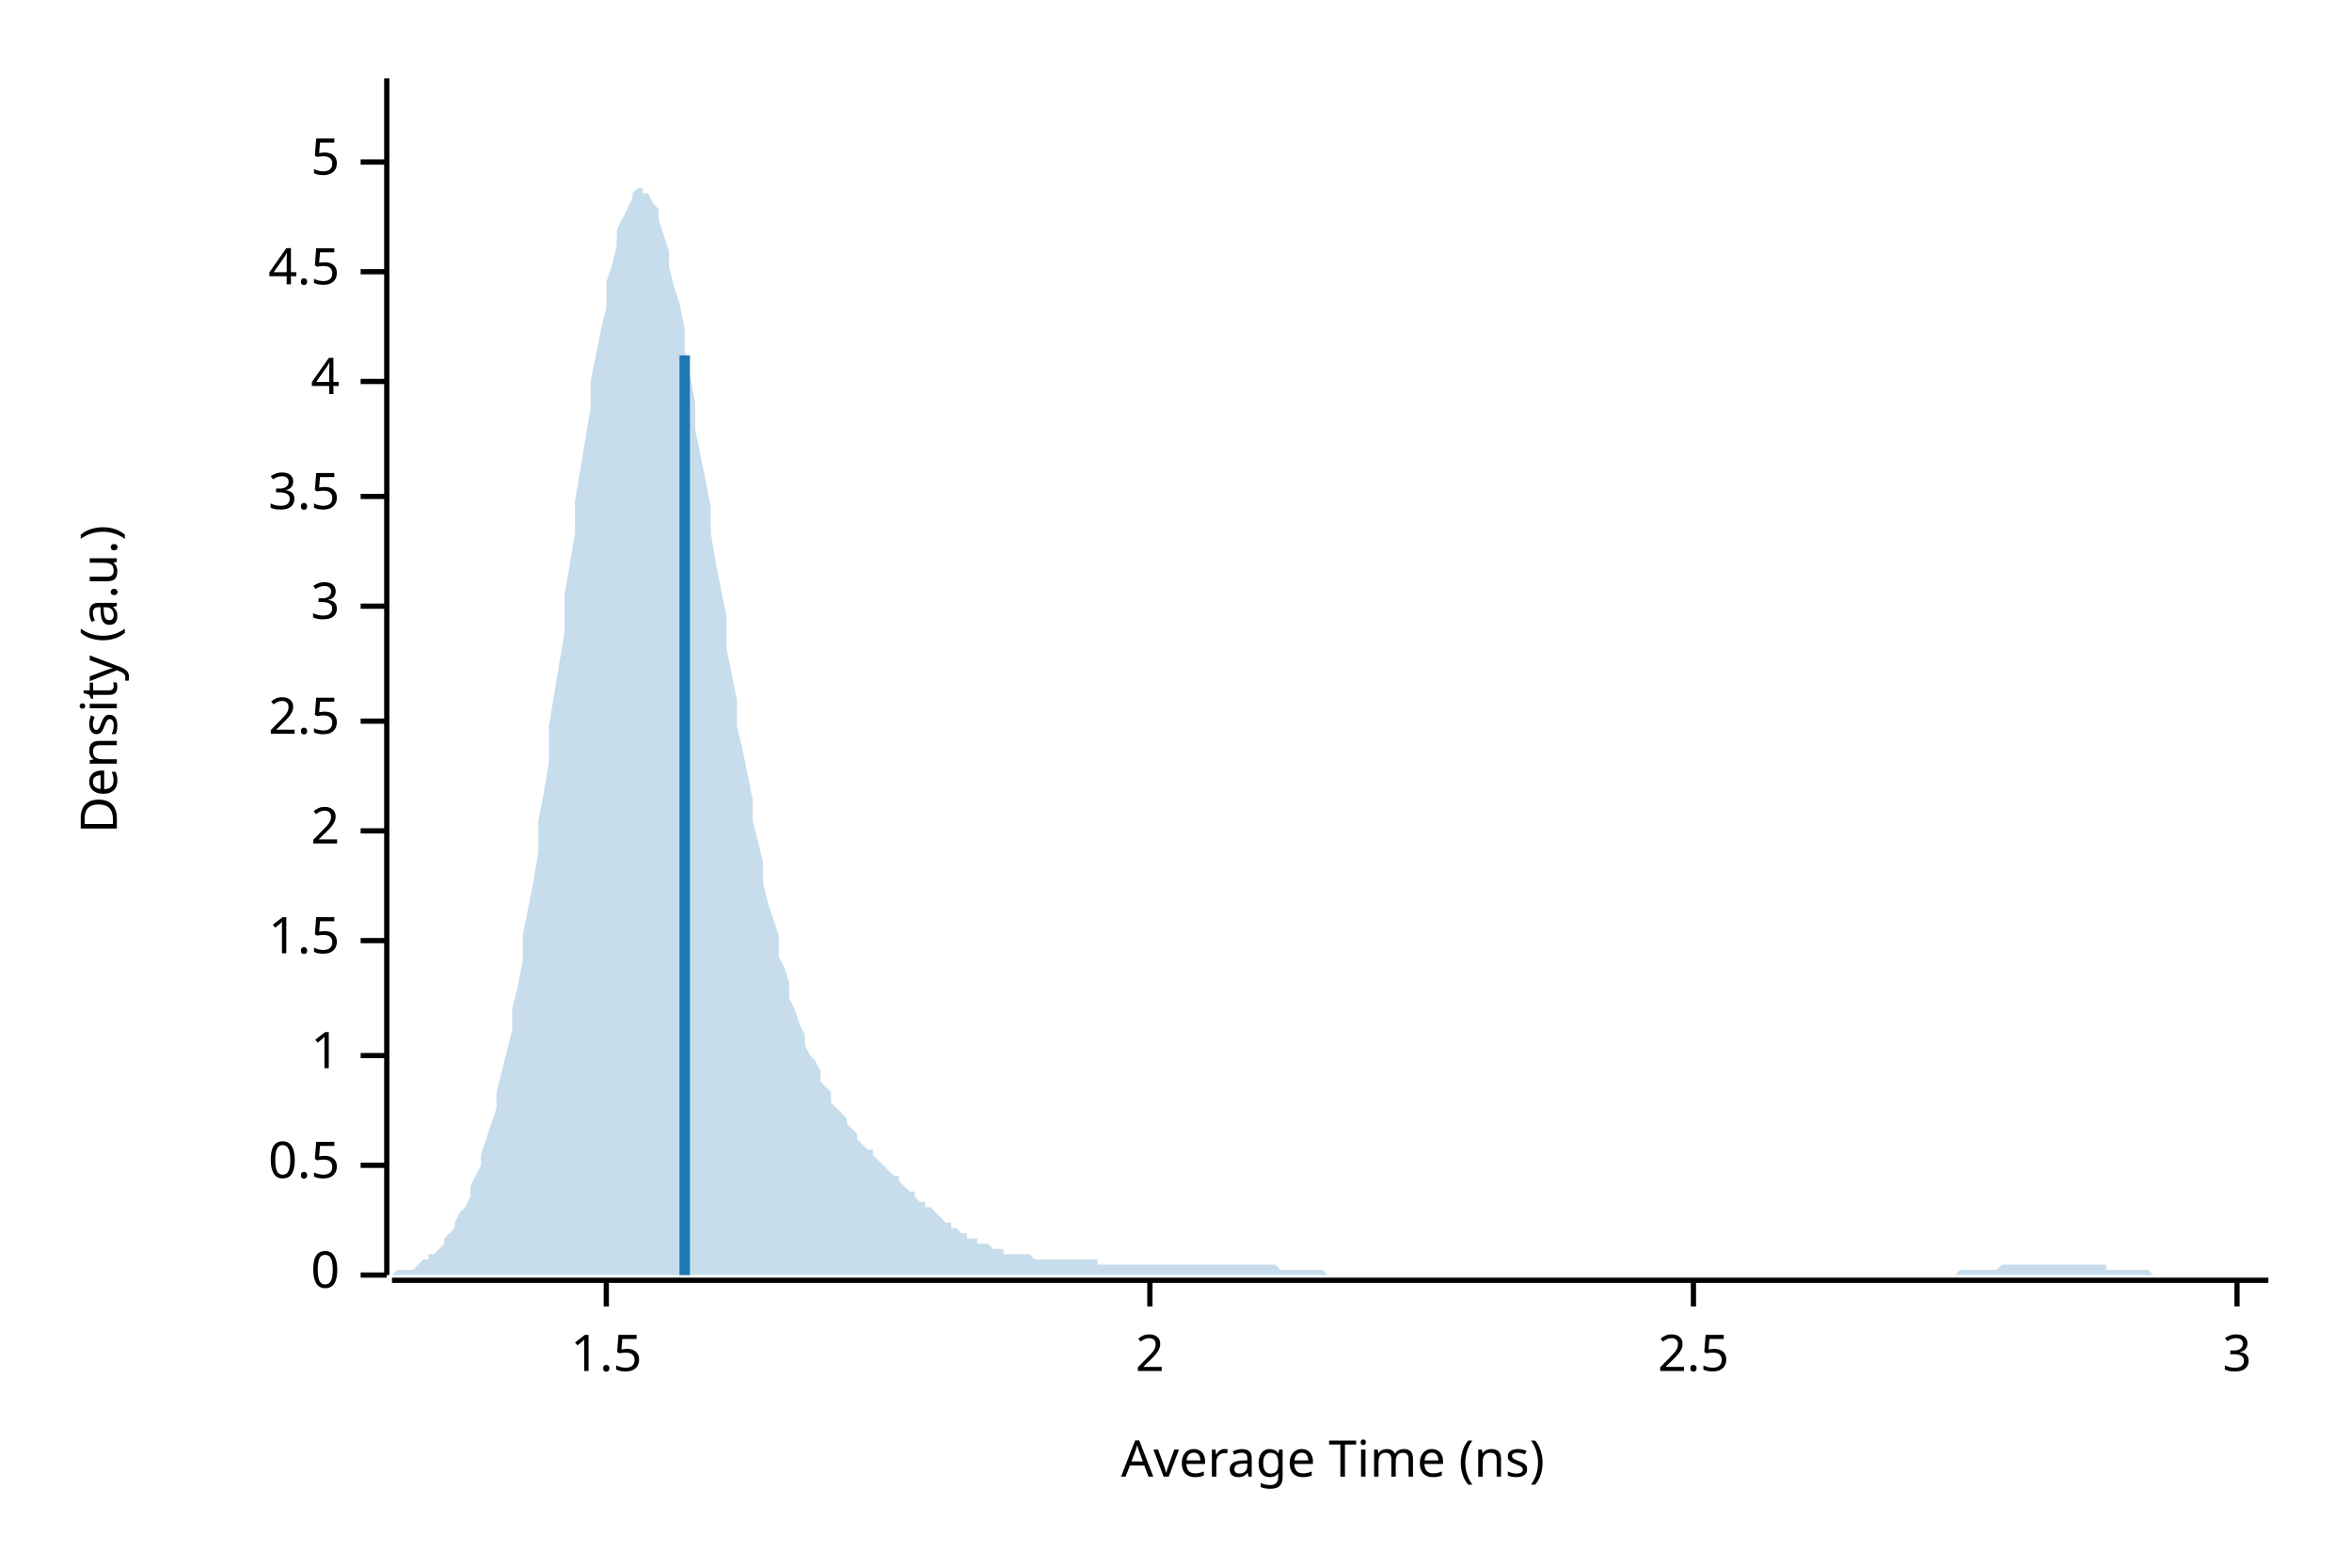
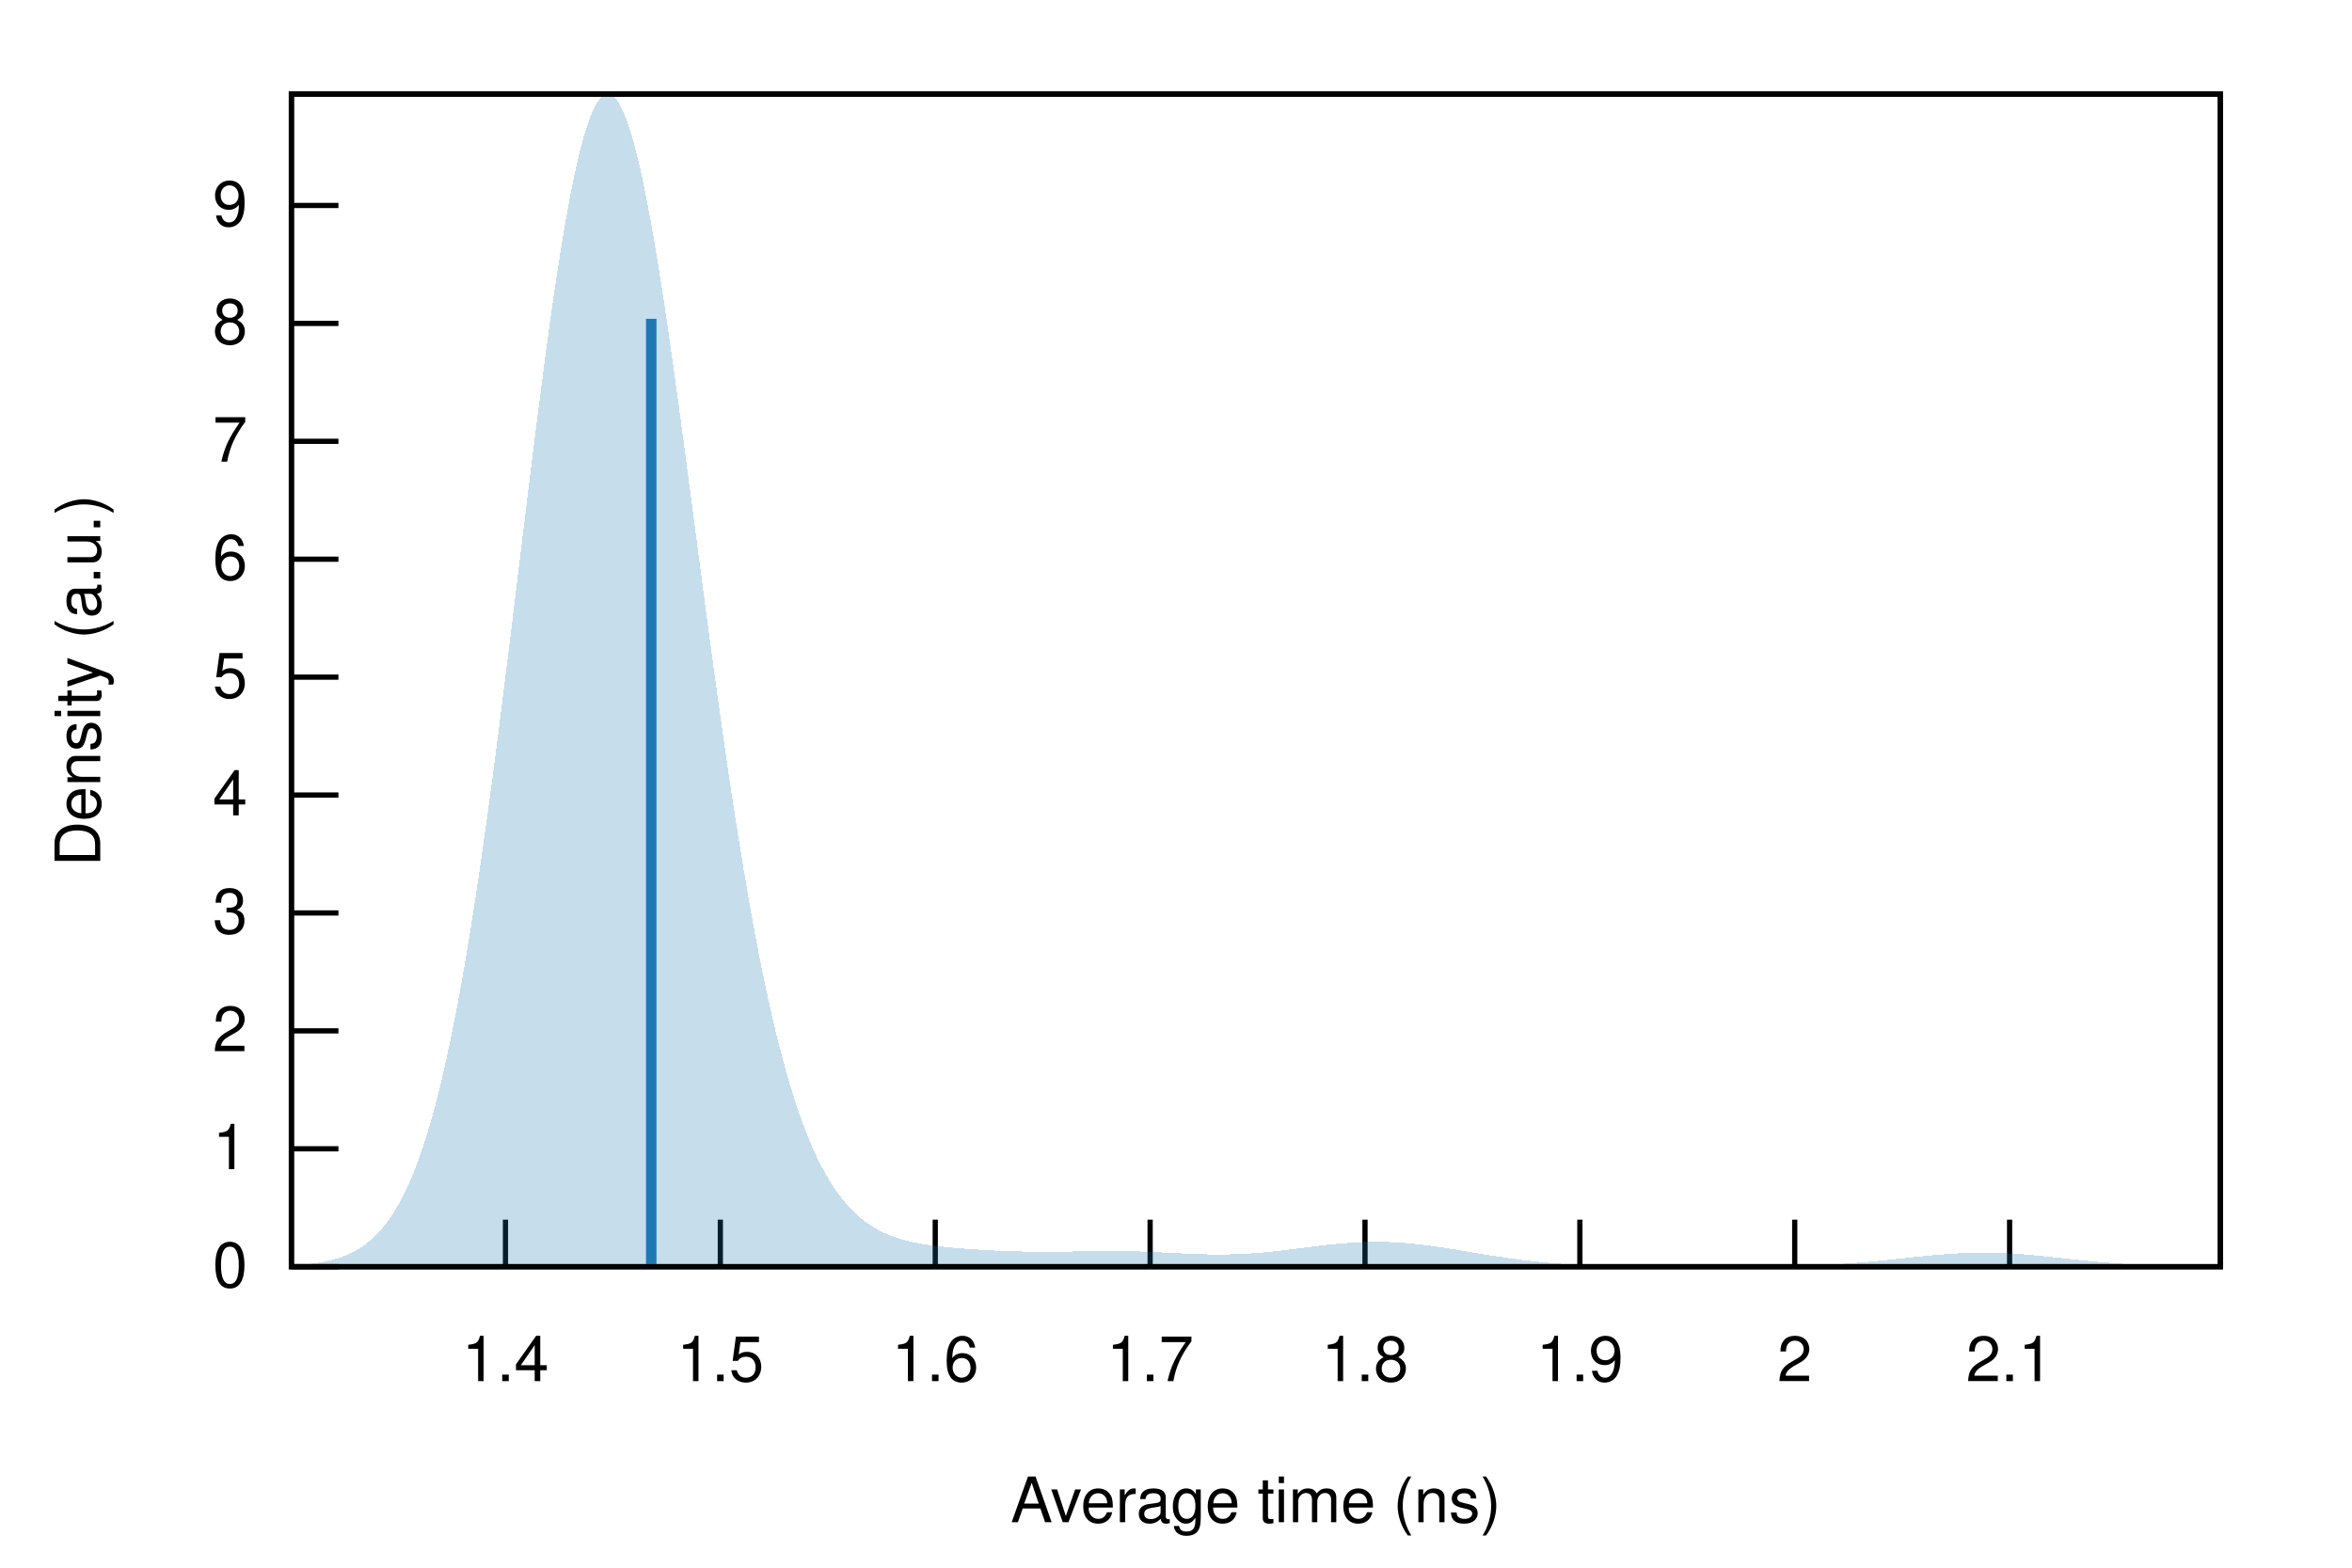
- <svg xmlns="http://www.w3.org/2000/svg" width="450" height="300" viewBox="0 0 450 300">
-   <text x="15" y="130" dy="0.76em" text-anchor="middle" font-family="sans-serif" font-size="9.677" opacity="1" fill="#000000" transform="rotate(270, 15, 130)">
- Density (a.u.)
- </text>
-   <text x="255" y="285" dy="-0.5ex" text-anchor="middle" font-family="sans-serif" font-size="9.677" opacity="1" fill="#000000">
- Average Time (ns)
- </text>
-   <polyline fill="none" opacity="1" stroke="#000000" stroke-width="1" points="74,15 74,244 " />
-   <text x="65" y="244" dy="0.5ex" text-anchor="end" font-family="sans-serif" font-size="9.677" opacity="1" fill="#000000">
- 0
- </text>
-   <polyline fill="none" opacity="1" stroke="#000000" stroke-width="1" points="69,244 74,244 " />
-   <text x="65" y="223" dy="0.5ex" text-anchor="end" font-family="sans-serif" font-size="9.677" opacity="1" fill="#000000">
- 0.5
- </text>
-   <polyline fill="none" opacity="1" stroke="#000000" stroke-width="1" points="69,223 74,223 " />
-   <text x="65" y="202" dy="0.5ex" text-anchor="end" font-family="sans-serif" font-size="9.677" opacity="1" fill="#000000">
- 1
- </text>
-   <polyline fill="none" opacity="1" stroke="#000000" stroke-width="1" points="69,202 74,202 " />
-   <text x="65" y="180" dy="0.5ex" text-anchor="end" font-family="sans-serif" font-size="9.677" opacity="1" fill="#000000">
- 1.5
- </text>
-   <polyline fill="none" opacity="1" stroke="#000000" stroke-width="1" points="69,180 74,180 " />
-   <text x="65" y="159" dy="0.5ex" text-anchor="end" font-family="sans-serif" font-size="9.677" opacity="1" fill="#000000">
- 2
- </text>
-   <polyline fill="none" opacity="1" stroke="#000000" stroke-width="1" points="69,159 74,159 " />
-   <text x="65" y="138" dy="0.5ex" text-anchor="end" font-family="sans-serif" font-size="9.677" opacity="1" fill="#000000">
- 2.5
- </text>
-   <polyline fill="none" opacity="1" stroke="#000000" stroke-width="1" points="69,138 74,138 " />
-   <text x="65" y="116" dy="0.5ex" text-anchor="end" font-family="sans-serif" font-size="9.677" opacity="1" fill="#000000">
- 3
- </text>
-   <polyline fill="none" opacity="1" stroke="#000000" stroke-width="1" points="69,116 74,116 " />
-   <text x="65" y="95" dy="0.5ex" text-anchor="end" font-family="sans-serif" font-size="9.677" opacity="1" fill="#000000">
- 3.5
- </text>
-   <polyline fill="none" opacity="1" stroke="#000000" stroke-width="1" points="69,95 74,95 " />
-   <text x="65" y="73" dy="0.5ex" text-anchor="end" font-family="sans-serif" font-size="9.677" opacity="1" fill="#000000">
- 4
- </text>
-   <polyline fill="none" opacity="1" stroke="#000000" stroke-width="1" points="69,73 74,73 " />
-   <text x="65" y="52" dy="0.5ex" text-anchor="end" font-family="sans-serif" font-size="9.677" opacity="1" fill="#000000">
- 4.5
- </text>
-   <polyline fill="none" opacity="1" stroke="#000000" stroke-width="1" points="69,52 74,52 " />
-   <text x="65" y="31" dy="0.5ex" text-anchor="end" font-family="sans-serif" font-size="9.677" opacity="1" fill="#000000">
- 5
- </text>
-   <polyline fill="none" opacity="1" stroke="#000000" stroke-width="1" points="69,31 74,31 " />
-   <polyline fill="none" opacity="1" stroke="#000000" stroke-width="1" points="75,245 434,245 " />
-   <text x="116" y="255" dy="0.76em" text-anchor="middle" font-family="sans-serif" font-size="9.677" opacity="1" fill="#000000">
- 1.5
- </text>
-   <polyline fill="none" opacity="1" stroke="#000000" stroke-width="1" points="116,245 116,250 " />
-   <text x="220" y="255" dy="0.76em" text-anchor="middle" font-family="sans-serif" font-size="9.677" opacity="1" fill="#000000">
- 2
- </text>
-   <polyline fill="none" opacity="1" stroke="#000000" stroke-width="1" points="220,245 220,250 " />
-   <text x="324" y="255" dy="0.76em" text-anchor="middle" font-family="sans-serif" font-size="9.677" opacity="1" fill="#000000">
- 2.5
- </text>
-   <polyline fill="none" opacity="1" stroke="#000000" stroke-width="1" points="324,245 324,250 " />
-   <text x="428" y="255" dy="0.76em" text-anchor="middle" font-family="sans-serif" font-size="9.677" opacity="1" fill="#000000">
- 3
- </text>
-   <polyline fill="none" opacity="1" stroke="#000000" stroke-width="1" points="428,245 428,250 " />
-   <polygon opacity="0.25" fill="#1F78B4" points="75,244 75,244 76,243 77,243 77,243 78,243 79,243 80,242 80,242 81,241 82,241 82,240 83,240 84,239 85,238 85,237 86,236 87,235 87,234 88,232 89,231 90,229 90,227 91,225 92,223 92,221 93,218 94,215 95,212 95,209 96,205 97,201 98,197 98,193 99,189 100,184 100,179 101,174 102,169 103,163 103,157 104,152 105,146 105,139 106,133 107,127 108,121 108,114 109,108 110,102 110,96 111,90 112,84 113,78 113,73 114,68 115,63 116,59 116,54 117,51 118,47 118,44 119,42 120,40 121,38 121,37 122,36 123,36 123,37 124,37 125,39 126,40 126,42 127,45 128,48 128,51 129,55 130,58 131,63 131,67 132,72 133,77 133,82 134,87 135,92 136,97 136,102 137,108 138,113 139,118 139,124 140,129 141,134 141,139 142,143 143,148 144,153 144,157 145,161 146,165 146,169 147,173 148,176 149,179 149,183 150,185 151,188 151,191 152,193 153,196 154,198 154,200 155,202 156,203 157,205 157,207 158,208 159,209 159,211 160,212 161,213 162,214 162,215 163,216 164,217 164,218 165,219 166,220 167,220 167,221 168,222 169,223 169,223 170,224 171,225 172,225 172,226 173,227 174,228 175,228 175,229 176,230 177,230 177,231 178,231 179,232 180,233 180,233 181,234 182,234 182,235 183,235 184,236 185,236 185,237 186,237 187,237 187,238 188,238 189,238 190,239 190,239 191,239 192,239 192,240 193,240 194,240 195,240 195,240 196,240 197,240 198,241 198,241 199,241 200,241 200,241 201,241 202,241 203,241 203,241 204,241 205,241 205,241 206,241 207,241 208,241 208,241 209,241 210,241 210,242 211,242 212,242 213,242 213,242 214,242 215,242 216,242 216,242 217,242 218,242 218,242 219,242 220,242 221,242 221,242 222,242 223,242 223,242 224,242 225,242 226,242 226,242 227,242 228,242 228,242 229,242 230,242 231,242 231,242 232,242 233,242 233,242 234,242 235,242 236,242 236,242 237,242 238,242 239,242 239,242 240,242 241,242 241,242 242,242 243,242 244,242 244,242 245,243 246,243 246,243 247,243 248,243 249,243 249,243 250,243 251,243 251,243 252,243 253,243 254,244 254,244 255,244 256,244 257,244 257,244 258,244 259,244 259,244 260,244 261,244 262,244 262,244 263,244 264,244 264,244 265,244 266,244 267,244 267,244 268,244 269,244 269,244 270,244 271,244 272,244 272,244 273,244 274,244 275,244 275,244 276,244 277,244 277,244 278,244 279,244 280,244 280,244 281,244 282,244 282,244 283,244 284,244 285,244 285,244 286,244 287,244 287,244 288,244 289,244 290,244 290,244 291,244 292,244 292,244 293,244 294,244 295,244 295,244 296,244 297,244 298,244 298,244 299,244 300,244 300,244 301,244 302,244 303,244 303,244 304,244 305,244 305,244 306,244 307,244 308,244 308,244 309,244 310,244 310,244 311,244 312,244 313,244 313,244 314,244 315,244 316,244 316,244 317,244 318,244 318,244 319,244 320,244 321,244 321,244 322,244 323,244 323,244 324,244 325,244 326,244 326,244 327,244 328,244 328,244 329,244 330,244 331,244 331,244 332,244 333,244 333,244 334,244 335,244 336,244 336,244 337,244 338,244 339,244 339,244 340,244 341,244 341,244 342,244 343,244 344,244 344,244 345,244 346,244 346,244 347,244 348,244 349,244 349,244 350,244 351,244 351,244 352,244 353,244 354,244 354,244 355,244 356,244 357,244 357,244 358,244 359,244 359,244 360,244 361,244 362,244 362,244 363,244 364,244 364,244 365,244 366,244 367,244 367,244 368,244 369,244 369,244 370,244 371,244 372,244 372,244 373,244 374,244 375,243 375,243 376,243 377,243 377,243 378,243 379,243 380,243 380,243 381,243 382,243 382,243 383,242 384,242 385,242 385,242 386,242 387,242 387,242 388,242 389,242 390,242 390,242 391,242 392,242 392,242 393,242 394,242 395,242 395,242 396,242 397,242 398,242 398,242 399,242 400,242 400,242 401,242 402,242 403,242 403,243 404,243 405,243 405,243 406,243 407,243 408,243 408,243 409,243 410,243 410,243 411,243 412,244 413,244 413,244 414,244 415,244 416,244 416,244 417,244 418,244 418,244 419,244 420,244 421,244 421,244 422,244 423,244 423,244 424,244 425,244 426,244 426,244 427,244 428,244 428,244 429,244 430,244 431,244 431,244 432,244 433,244 434,244 434,244 75,244 " />
-   <polyline fill="none" opacity="1" stroke="#1F78B4" stroke-width="2" points="131,244 131,68 " />
+ <svg xmlns="http://www.w3.org/2000/svg" xmlns:xlink="http://www.w3.org/1999/xlink" viewBox="0 0 450 300">
+   <g id="gnuplot_canvas">
+     <rect x="0" y="0" width="450" height="300" fill="none" />
+     <defs>
+       <circle id="gpDot" r="0.5" stroke-width="0.5" stroke="currentColor" />
+       <path id="gpPt0" stroke-width="0.222" stroke="currentColor" d="M-1,0 h2 M0,-1 v2" />
+       <path id="gpPt1" stroke-width="0.222" stroke="currentColor" d="M-1,-1 L1,1 M1,-1 L-1,1" />
+       <path id="gpPt2" stroke-width="0.222" stroke="currentColor" d="M-1,0 L1,0 M0,-1 L0,1 M-1,-1 L1,1 M-1,1 L1,-1" />
+       <rect id="gpPt3" stroke-width="0.222" stroke="currentColor" x="-1" y="-1" width="2" height="2" />
+       <rect id="gpPt4" stroke-width="0.222" stroke="currentColor" fill="currentColor" x="-1" y="-1" width="2" height="2" />
+       <circle id="gpPt5" stroke-width="0.222" stroke="currentColor" cx="0" cy="0" r="1" />
+       <use xlink:href="#gpPt5" id="gpPt6" fill="currentColor" stroke="none" />
+       <path id="gpPt7" stroke-width="0.222" stroke="currentColor" d="M0,-1.33 L-1.33,0.67 L1.33,0.67 z" />
+       <use xlink:href="#gpPt7" id="gpPt8" fill="currentColor" stroke="none" />
+       <use xlink:href="#gpPt7" id="gpPt9" stroke="currentColor" transform="rotate(180)" />
+       <use xlink:href="#gpPt9" id="gpPt10" fill="currentColor" stroke="none" />
+       <use xlink:href="#gpPt3" id="gpPt11" stroke="currentColor" transform="rotate(45)" />
+       <use xlink:href="#gpPt11" id="gpPt12" fill="currentColor" stroke="none" />
+       <path id="gpPt13" stroke-width="0.222" stroke="currentColor" d="M0,1.330 L1.265,0.411 L0.782,-1.067 L-0.782,-1.076 L-1.265,0.411 z" />
+       <use xlink:href="#gpPt13" id="gpPt14" fill="currentColor" stroke="none" />
+       <filter id="textbox" filterUnits="objectBoundingBox" x="0" y="0" height="1" width="1">
+         <feFlood flood-color="white" flood-opacity="1" result="bgnd" />
+         <feComposite in="SourceGraphic" in2="bgnd" operator="atop" />
+       </filter>
+       <filter id="greybox" filterUnits="objectBoundingBox" x="0" y="0" height="1" width="1">
+         <feFlood flood-color="lightgrey" flood-opacity="1" result="grey" />
+         <feComposite in="SourceGraphic" in2="grey" operator="atop" />
+       </filter>
+     </defs>
+     <g fill="none" color="white" stroke="currentColor" stroke-width="1.00" stroke-linecap="butt" stroke-linejoin="miter">
+ </g>
+     <g fill="none" color="black" stroke="currentColor" stroke-width="1.00" stroke-linecap="butt" stroke-linejoin="miter">
+       <path stroke="black" d="M55.75,242.40 L64.75,242.40  " />
+       <g transform="translate(47.36,246.30)" stroke="none" fill="black" font-family="Helvetica" font-size="12.00" text-anchor="end">
+         <text>
+           <tspan font-family="Helvetica"> 0</tspan>
+         </text>
+       </g>
+     </g>
+     <g fill="none" color="black" stroke="currentColor" stroke-width="1.00" stroke-linecap="butt" stroke-linejoin="miter">
+       <path stroke="black" d="M55.75,219.84 L64.75,219.84  " />
+       <g transform="translate(47.36,223.74)" stroke="none" fill="black" font-family="Helvetica" font-size="12.00" text-anchor="end">
+         <text>
+           <tspan font-family="Helvetica"> 1</tspan>
+         </text>
+       </g>
+     </g>
+     <g fill="none" color="black" stroke="currentColor" stroke-width="1.00" stroke-linecap="butt" stroke-linejoin="miter">
+       <path stroke="black" d="M55.75,197.27 L64.75,197.27  " />
+       <g transform="translate(47.36,201.17)" stroke="none" fill="black" font-family="Helvetica" font-size="12.00" text-anchor="end">
+         <text>
+           <tspan font-family="Helvetica"> 2</tspan>
+         </text>
+       </g>
+     </g>
+     <g fill="none" color="black" stroke="currentColor" stroke-width="1.00" stroke-linecap="butt" stroke-linejoin="miter">
+       <path stroke="black" d="M55.75,174.71 L64.75,174.71  " />
+       <g transform="translate(47.36,178.61)" stroke="none" fill="black" font-family="Helvetica" font-size="12.00" text-anchor="end">
+         <text>
+           <tspan font-family="Helvetica"> 3</tspan>
+         </text>
+       </g>
+     </g>
+     <g fill="none" color="black" stroke="currentColor" stroke-width="1.00" stroke-linecap="butt" stroke-linejoin="miter">
+       <path stroke="black" d="M55.75,152.14 L64.75,152.14  " />
+       <g transform="translate(47.36,156.04)" stroke="none" fill="black" font-family="Helvetica" font-size="12.00" text-anchor="end">
+         <text>
+           <tspan font-family="Helvetica"> 4</tspan>
+         </text>
+       </g>
+     </g>
+     <g fill="none" color="black" stroke="currentColor" stroke-width="1.00" stroke-linecap="butt" stroke-linejoin="miter">
+       <path stroke="black" d="M55.75,129.58 L64.75,129.58  " />
+       <g transform="translate(47.36,133.48)" stroke="none" fill="black" font-family="Helvetica" font-size="12.00" text-anchor="end">
+         <text>
+           <tspan font-family="Helvetica"> 5</tspan>
+         </text>
+       </g>
+     </g>
+     <g fill="none" color="black" stroke="currentColor" stroke-width="1.00" stroke-linecap="butt" stroke-linejoin="miter">
+       <path stroke="black" d="M55.75,107.01 L64.75,107.01  " />
+       <g transform="translate(47.36,110.91)" stroke="none" fill="black" font-family="Helvetica" font-size="12.00" text-anchor="end">
+         <text>
+           <tspan font-family="Helvetica"> 6</tspan>
+         </text>
+       </g>
+     </g>
+     <g fill="none" color="black" stroke="currentColor" stroke-width="1.00" stroke-linecap="butt" stroke-linejoin="miter">
+       <path stroke="black" d="M55.75,84.45 L64.75,84.45  " />
+       <g transform="translate(47.36,88.35)" stroke="none" fill="black" font-family="Helvetica" font-size="12.00" text-anchor="end">
+         <text>
+           <tspan font-family="Helvetica"> 7</tspan>
+         </text>
+       </g>
+     </g>
+     <g fill="none" color="black" stroke="currentColor" stroke-width="1.00" stroke-linecap="butt" stroke-linejoin="miter">
+       <path stroke="black" d="M55.75,61.89 L64.75,61.89  " />
+       <g transform="translate(47.36,65.79)" stroke="none" fill="black" font-family="Helvetica" font-size="12.00" text-anchor="end">
+         <text>
+           <tspan font-family="Helvetica"> 8</tspan>
+         </text>
+       </g>
+     </g>
+     <g fill="none" color="black" stroke="currentColor" stroke-width="1.00" stroke-linecap="butt" stroke-linejoin="miter">
+       <path stroke="black" d="M55.75,39.32 L64.75,39.32  " />
+       <g transform="translate(47.36,43.22)" stroke="none" fill="black" font-family="Helvetica" font-size="12.00" text-anchor="end">
+         <text>
+           <tspan font-family="Helvetica"> 9</tspan>
+         </text>
+       </g>
+     </g>
+     <g fill="none" color="black" stroke="currentColor" stroke-width="1.00" stroke-linecap="butt" stroke-linejoin="miter">
+       <path stroke="black" d="M96.71,242.40 L96.71,233.40  " />
+       <g transform="translate(96.71,264.30)" stroke="none" fill="black" font-family="Helvetica" font-size="12.00" text-anchor="middle">
+         <text>
+           <tspan font-family="Helvetica"> 1.4</tspan>
+         </text>
+       </g>
+     </g>
+     <g fill="none" color="black" stroke="currentColor" stroke-width="1.00" stroke-linecap="butt" stroke-linejoin="miter">
+       <path stroke="black" d="M137.82,242.40 L137.82,233.40  " />
+       <g transform="translate(137.82,264.30)" stroke="none" fill="black" font-family="Helvetica" font-size="12.00" text-anchor="middle">
+         <text>
+           <tspan font-family="Helvetica"> 1.5</tspan>
+         </text>
+       </g>
+     </g>
+     <g fill="none" color="black" stroke="currentColor" stroke-width="1.00" stroke-linecap="butt" stroke-linejoin="miter">
+       <path stroke="black" d="M178.94,242.40 L178.94,233.40  " />
+       <g transform="translate(178.94,264.30)" stroke="none" fill="black" font-family="Helvetica" font-size="12.00" text-anchor="middle">
+         <text>
+           <tspan font-family="Helvetica"> 1.6</tspan>
+         </text>
+       </g>
+     </g>
+     <g fill="none" color="black" stroke="currentColor" stroke-width="1.00" stroke-linecap="butt" stroke-linejoin="miter">
+       <path stroke="black" d="M220.05,242.40 L220.05,233.40  " />
+       <g transform="translate(220.05,264.30)" stroke="none" fill="black" font-family="Helvetica" font-size="12.00" text-anchor="middle">
+         <text>
+           <tspan font-family="Helvetica"> 1.7</tspan>
+         </text>
+       </g>
+     </g>
+     <g fill="none" color="black" stroke="currentColor" stroke-width="1.00" stroke-linecap="butt" stroke-linejoin="miter">
+       <path stroke="black" d="M261.16,242.40 L261.16,233.40  " />
+       <g transform="translate(261.16,264.30)" stroke="none" fill="black" font-family="Helvetica" font-size="12.00" text-anchor="middle">
+         <text>
+           <tspan font-family="Helvetica"> 1.8</tspan>
+         </text>
+       </g>
+     </g>
+     <g fill="none" color="black" stroke="currentColor" stroke-width="1.00" stroke-linecap="butt" stroke-linejoin="miter">
+       <path stroke="black" d="M302.27,242.40 L302.27,233.40  " />
+       <g transform="translate(302.27,264.30)" stroke="none" fill="black" font-family="Helvetica" font-size="12.00" text-anchor="middle">
+         <text>
+           <tspan font-family="Helvetica"> 1.9</tspan>
+         </text>
+       </g>
+     </g>
+     <g fill="none" color="black" stroke="currentColor" stroke-width="1.00" stroke-linecap="butt" stroke-linejoin="miter">
+       <path stroke="black" d="M343.38,242.40 L343.38,233.40  " />
+       <g transform="translate(343.38,264.30)" stroke="none" fill="black" font-family="Helvetica" font-size="12.00" text-anchor="middle">
+         <text>
+           <tspan font-family="Helvetica"> 2</tspan>
+         </text>
+       </g>
+     </g>
+     <g fill="none" color="black" stroke="currentColor" stroke-width="1.00" stroke-linecap="butt" stroke-linejoin="miter">
+       <path stroke="black" d="M384.49,242.40 L384.49,233.40  " />
+       <g transform="translate(384.49,264.30)" stroke="none" fill="black" font-family="Helvetica" font-size="12.00" text-anchor="middle">
+         <text>
+           <tspan font-family="Helvetica"> 2.1</tspan>
+         </text>
+       </g>
+     </g>
+     <g fill="none" color="black" stroke="currentColor" stroke-width="1.00" stroke-linecap="butt" stroke-linejoin="miter">
+ </g>
+     <g fill="none" color="black" stroke="currentColor" stroke-width="1.00" stroke-linecap="butt" stroke-linejoin="miter">
+       <path stroke="black" d="M55.75,18.01 L55.75,242.40 L424.82,242.40 L424.82,18.01 L55.75,18.01 Z  " />
+     </g>
+     <g fill="none" color="black" stroke="currentColor" stroke-width="1.00" stroke-linecap="butt" stroke-linejoin="miter">
+ </g>
+     <g id="gnuplot_plot_1">
+       <g fill="none" color="black" stroke="currentColor" stroke-width="1.00" stroke-linecap="butt" stroke-linejoin="miter">
+         <g stroke="none" shape-rendering="crispEdges">
+           <polygon fill="rgb( 31, 120, 180)" fill-opacity="0.25" points="55.75,242.15 56.49,242.11 57.23,242.06 57.97,241.99 58.71,241.92 59.45,241.84 60.19,241.74 60.93,241.63 61.67,241.51 62.41,241.36 63.15,241.19 63.89,241.00 64.63,240.79 65.37,240.54 66.10,240.26 66.84,239.94 67.58,239.58 68.32,239.17 69.06,238.72 69.80,238.20 70.54,237.63 71.28,236.99 72.02,236.28 72.76,235.49 73.50,234.62 74.24,233.65 74.98,232.58 75.72,231.41 76.46,230.12 77.20,228.71 77.94,227.16 78.68,225.49 79.42,223.66 80.16,221.69 80.90,219.55 81.64,217.24 82.38,214.77 83.12,212.11 83.86,209.26 84.60,206.23 85.33,203.00 86.07,199.57 86.81,195.94 87.55,192.10 88.29,188.07 89.03,183.83 89.77,179.40 90.51,174.77 91.25,169.95 91.99,164.95 92.73,159.77 93.47,154.43 94.21,148.94 94.95,143.31 95.69,137.56 96.43,131.70 97.17,125.76 97.91,119.74 98.65,113.68 99.39,107.60 100.13,101.52 100.87,95.46 101.61,89.46 102.35,83.53 103.09,77.70 103.83,72.00 104.56,66.46 105.30,61.11 106.04,55.96 106.78,51.05 107.52,46.40 108.26,42.04 109.00,37.98 109.74,34.25 110.48,30.87 111.22,27.86 111.96,25.23 112.70,22.99 113.44,21.15 114.18,19.73 114.92,18.73 115.66,18.16 116.40,18.01 117.14,18.29 117.88,18.98 118.62,20.10 119.36,21.61 120.10,23.53 120.84,25.83 121.58,28.50 122.32,31.51 123.06,34.87 123.79,38.54 124.53,42.50 125.27,46.73 126.01,51.21 126.75,55.91 127.49,60.81 128.23,65.89 128.97,71.12 129.71,76.47 130.45,81.93 131.19,87.46 131.93,93.05 132.67,98.67 133.41,104.31 134.15,109.93 134.89,115.52 135.63,121.06 136.37,126.54 137.11,131.94 137.85,137.24 138.59,142.44 139.33,147.51 140.07,152.46 140.81,157.26 141.55,161.92 142.29,166.42 143.03,170.76 143.76,174.95 144.50,178.96 145.24,182.81 145.98,186.49 146.72,190.00 147.46,193.34 148.20,196.52 148.94,199.53 149.68,202.38 150.42,205.08 151.16,207.62 151.90,210.01 152.64,212.26 153.38,214.37 154.12,216.34 154.86,218.19 155.60,219.91 156.34,221.52 157.08,223.01 157.82,224.40 158.56,225.68 159.30,226.87 160.04,227.97 160.78,228.98 161.52,229.91 162.26,230.76 162.99,231.55 163.73,232.27 164.47,232.93 165.21,233.53 165.95,234.08 166.69,234.57 167.43,235.03 168.17,235.44 168.91,235.81 169.65,236.15 170.39,236.45 171.13,236.73 171.87,236.97 172.61,237.20 173.35,237.40 174.09,237.58 174.83,237.74 175.57,237.89 176.31,238.03 177.05,238.15 177.79,238.26 178.53,238.36 179.27,238.45 180.01,238.54 180.75,238.62 181.49,238.69 182.22,238.76 182.96,238.82 183.70,238.88 184.44,238.94 185.18,239.00 185.92,239.05 186.66,239.10 187.40,239.14 188.14,239.19 188.88,239.23 189.62,239.27 190.36,239.31 191.10,239.34 191.84,239.37 192.58,239.40 193.32,239.43 194.06,239.45 194.80,239.47 195.54,239.49 196.28,239.51 197.02,239.52 197.76,239.53 198.50,239.54 199.24,239.54 199.98,239.54 200.72,239.54 201.45,239.53 202.19,239.53 202.93,239.52 203.67,239.51 204.41,239.50 205.15,239.49 205.89,239.47 206.63,239.46 207.37,239.45 208.11,239.44 208.85,239.43 209.59,239.42 210.33,239.41 211.07,239.41 211.81,239.40 212.55,239.40 213.29,239.40 214.03,239.41 214.77,239.42 215.51,239.43 216.25,239.44 216.99,239.46 217.73,239.48 218.47,239.50 219.21,239.53 219.95,239.56 220.69,239.59 221.42,239.62 222.16,239.66 222.90,239.70 223.64,239.73 224.38,239.77 225.12,239.81 225.86,239.84 226.60,239.88 227.34,239.91 228.08,239.94 228.82,239.97 229.56,239.99 230.30,240.02 231.04,240.03 231.78,240.05 232.52,240.05 233.26,240.06 234.00,240.05 234.74,240.05 235.48,240.03 236.22,240.01 236.96,239.99 237.70,239.95 238.44,239.91 239.18,239.87 239.92,239.82 240.65,239.76 241.39,239.70 242.13,239.63 242.87,239.56 243.61,239.48 244.35,239.40 245.09,239.31 245.83,239.23 246.57,239.14 247.31,239.04 248.05,238.95 248.79,238.86 249.53,238.76 250.27,238.67 251.01,238.57 251.75,238.48 252.49,238.39 253.23,238.30 253.97,238.22 254.71,238.14 255.45,238.06 256.19,237.99 256.93,237.93 257.67,237.87 258.41,237.82 259.15,237.77 259.88,237.73 260.62,237.70 261.36,237.67 262.10,237.66 262.84,237.65 263.58,237.65 264.32,237.65 265.06,237.67 265.80,237.69 266.54,237.72 267.28,237.76 268.02,237.81 268.76,237.86 269.50,237.92 270.24,237.99 270.98,238.07 271.72,238.15 272.46,238.24 273.20,238.33 273.94,238.43 274.68,238.53 275.42,238.64 276.16,238.75 276.90,238.87 277.64,238.98 278.38,239.10 279.12,239.22 279.85,239.35 280.59,239.47 281.33,239.60 282.07,239.72 282.81,239.84 283.55,239.97 284.29,240.09 285.03,240.21 285.77,240.33 286.51,240.44 287.25,240.55 287.99,240.66 288.73,240.77 289.47,240.87 290.21,240.97 290.95,241.07 291.69,241.16 292.43,241.25 293.17,241.33 293.91,241.41 294.65,241.49 295.39,241.56 296.13,241.63 296.87,241.69 297.61,241.75 298.35,241.81 299.08,241.86 299.82,241.91 300.56,241.96 301.30,242.00 302.04,242.04 302.78,242.07 303.52,242.11 304.26,242.14 305.00,242.16 305.74,242.19 306.48,242.21 307.22,242.23 307.96,242.25 308.70,242.27 309.44,242.28 310.18,242.30 310.92,242.31 311.66,242.32 312.40,242.33 313.14,242.34 313.88,242.35 314.62,242.35 315.36,242.36 316.10,242.37 316.84,242.37 317.58,242.37 318.31,242.38 319.05,242.38 319.79,242.38 320.53,242.39 321.27,242.39 322.01,242.39 322.75,242.39 323.49,242.39 324.23,242.39 324.97,242.39 325.71,242.39 326.45,242.39 327.19,242.39 327.93,242.39 328.67,242.39 329.41,242.39 330.15,242.39 330.89,242.38 331.63,242.38 332.37,242.38 333.11,242.37 333.85,242.37 334.59,242.37 335.33,242.36 336.07,242.36 336.81,242.35 337.54,242.34 338.28,242.33 339.02,242.32 339.76,242.31 340.50,242.30 341.24,242.29 341.98,242.27 342.72,242.26 343.46,242.24 344.20,242.22 344.94,242.20 345.68,242.18 346.42,242.15 347.16,242.12 347.90,242.09 348.64,242.06 349.38,242.03 350.12,241.99 350.86,241.95 351.60,241.90 352.34,241.86 353.08,241.81 353.82,241.76 354.56,241.70 355.30,241.65 356.04,241.59 356.78,241.52 357.51,241.46 358.25,241.39 358.99,241.32 359.73,241.25 360.47,241.17 361.21,241.10 361.95,241.02 362.69,240.94 363.43,240.86 364.17,240.78 364.91,240.70 365.65,240.62 366.39,240.54 367.13,240.47 367.87,240.39 368.61,240.32 369.35,240.25 370.09,240.18 370.83,240.11 371.57,240.05 372.31,239.99 373.05,239.94 373.79,239.89 374.53,239.85 375.27,239.81 376.01,239.78 376.74,239.75 377.48,239.73 378.22,239.72 378.96,239.71 379.70,239.71 380.44,239.72 381.18,239.73 381.92,239.75 382.66,239.77 383.40,239.80 384.14,239.84 384.88,239.88 385.62,239.92 386.36,239.98 387.10,240.03 387.84,240.09 388.58,240.16 389.32,240.23 390.06,240.30 390.80,240.37 391.54,240.45 392.28,240.52 393.02,240.60 393.76,240.68 394.50,240.76 395.24,240.84 395.97,240.92 396.71,241.00 397.45,241.08 398.19,241.15 398.93,241.23 399.67,241.30 400.41,241.37 401.15,241.44 401.89,241.51 402.63,241.57 403.37,241.63 404.11,241.69 404.85,241.74 405.59,241.80 406.33,241.85 407.07,241.89 407.81,241.94 408.55,241.98 409.29,242.02 410.03,242.05 410.77,242.08 411.51,242.12 412.25,242.14 412.99,242.17 413.73,242.19 414.47,242.22 415.20,242.24 415.94,242.25 416.68,242.27 417.42,242.29 418.16,242.30 418.90,242.31 419.64,242.32 420.38,242.33 421.12,242.34 421.86,242.35 422.60,242.35 423.34,242.36 424.08,242.37 424.82,242.37 424.82,242.40 424.08,242.40 423.34,242.40 422.60,242.40 421.86,242.40 421.12,242.40 420.38,242.40 419.64,242.40 418.90,242.40 418.16,242.40 417.42,242.40 416.68,242.40 415.94,242.40 415.20,242.40 414.47,242.40 413.73,242.40 412.99,242.40 412.25,242.40 411.51,242.40 410.77,242.40 410.03,242.40 409.29,242.40 408.55,242.40 407.81,242.40 407.07,242.40 406.33,242.40 405.59,242.40 404.85,242.40 404.11,242.40 403.37,242.40 402.63,242.40 401.89,242.40 401.15,242.40 400.41,242.40 399.67,242.40 398.93,242.40 398.19,242.40 397.45,242.40 396.71,242.40 395.97,242.40 395.24,242.40 394.50,242.40 393.76,242.40 393.02,242.40 392.28,242.40 391.54,242.40 390.80,242.40 390.06,242.40 389.32,242.40 388.58,242.40 387.84,242.40 387.10,242.40 386.36,242.40 385.62,242.40 384.88,242.40 384.14,242.40 383.40,242.40 382.66,242.40 381.92,242.40 381.18,242.40 380.44,242.40 379.70,242.40 378.96,242.40 378.22,242.40 377.48,242.40 376.74,242.40 376.01,242.40 375.27,242.40 374.53,242.40 373.79,242.40 373.05,242.40 372.31,242.40 371.57,242.40 370.83,242.40 370.09,242.40 369.35,242.40 368.61,242.40 367.87,242.40 367.13,242.40 366.39,242.40 365.65,242.40 364.91,242.40 364.17,242.40 363.43,242.40 362.69,242.40 361.95,242.40 361.21,242.40 360.47,242.40 359.73,242.40 358.99,242.40 358.25,242.40 357.51,242.40 356.78,242.40 356.04,242.40 355.30,242.40 354.56,242.40 353.82,242.40 353.08,242.40 352.34,242.40 351.60,242.40 350.86,242.40 350.12,242.40 349.38,242.40 348.64,242.40 347.90,242.40 347.16,242.40 346.42,242.40 345.68,242.40 344.94,242.40 344.20,242.40 343.46,242.40 342.72,242.40 341.98,242.40 341.24,242.40 340.50,242.40 339.76,242.40 339.02,242.40 338.28,242.40 337.54,242.40 336.81,242.40 336.07,242.40 335.33,242.40 334.59,242.40 333.85,242.40 333.11,242.40 332.37,242.40 331.63,242.40 330.89,242.40 330.15,242.40 329.41,242.40 328.67,242.40 327.93,242.40 327.19,242.40 326.45,242.40 325.71,242.40 324.97,242.40 324.23,242.40 323.49,242.40 322.75,242.40 322.01,242.40 321.27,242.40 320.53,242.40 319.79,242.40 319.05,242.40 318.31,242.40 317.58,242.40 316.84,242.40 316.10,242.40 315.36,242.40 314.62,242.40 313.88,242.40 313.14,242.40 312.40,242.40 311.66,242.40 310.92,242.40 310.18,242.40 309.44,242.40 308.70,242.40 307.96,242.40 307.22,242.40 306.48,242.40 305.74,242.40 305.00,242.40 304.26,242.40 303.52,242.40 302.78,242.40 302.04,242.40 301.30,242.40 300.56,242.40 299.82,242.40 299.08,242.40 298.35,242.40 297.61,242.40 296.87,242.40 296.13,242.40 295.39,242.40 294.65,242.40 293.91,242.40 293.17,242.40 292.43,242.40 291.69,242.40 290.95,242.40 290.21,242.40 289.47,242.40 288.73,242.40 287.99,242.40 287.25,242.40 286.51,242.40 285.77,242.40 285.03,242.40 284.29,242.40 283.55,242.40 282.81,242.40 282.07,242.40 281.33,242.40 280.59,242.40 279.85,242.40 279.12,242.40 278.38,242.40 277.64,242.40 276.90,242.40 276.16,242.40 275.42,242.40 274.68,242.40 273.94,242.40 273.20,242.40 272.46,242.40 271.72,242.40 270.98,242.40 270.24,242.40 269.50,242.40 268.76,242.40 268.02,242.40 267.28,242.40 266.54,242.40 265.80,242.40 265.06,242.40 264.32,242.40 263.58,242.40 262.84,242.40 262.10,242.40 261.36,242.40 260.62,242.40 259.88,242.40 259.15,242.40 258.41,242.40 257.67,242.40 256.93,242.40 256.19,242.40 255.45,242.40 254.71,242.40 253.97,242.40 253.23,242.40 252.49,242.40 251.75,242.40 251.01,242.40 250.27,242.40 249.53,242.40 248.79,242.40 248.05,242.40 247.31,242.40 246.57,242.40 245.83,242.40 245.09,242.40 244.35,242.40 243.61,242.40 242.87,242.40 242.13,242.40 241.39,242.40 240.65,242.40 239.92,242.40 239.18,242.40 238.44,242.40 237.70,242.40 236.96,242.40 236.22,242.40 235.48,242.40 234.74,242.40 234.00,242.40 233.26,242.40 232.52,242.40 231.78,242.40 231.04,242.40 230.30,242.40 229.56,242.40 228.82,242.40 228.08,242.40 227.34,242.40 226.60,242.40 225.86,242.40 225.12,242.40 224.38,242.40 223.64,242.40 222.90,242.40 222.16,242.40 221.42,242.40 220.69,242.40 219.95,242.40 219.21,242.40 218.47,242.40 217.73,242.40 216.99,242.40 216.25,242.40 215.51,242.40 214.77,242.40 214.03,242.40 213.29,242.40 212.55,242.40 211.81,242.40 211.07,242.40 210.33,242.40 209.59,242.40 208.85,242.40 208.11,242.40 207.37,242.40 206.63,242.40 205.89,242.40 205.15,242.40 204.41,242.40 203.67,242.40 202.93,242.40 202.19,242.40 201.45,242.40 200.72,242.40 199.98,242.40 199.24,242.40 198.50,242.40 197.76,242.40 197.02,242.40 196.28,242.40 195.54,242.40 194.80,242.40 194.06,242.40 193.32,242.40 192.58,242.40 191.84,242.40 191.10,242.40 190.36,242.40 189.62,242.40 188.88,242.40 188.14,242.40 187.40,242.40 186.66,242.40 185.92,242.40 185.18,242.40 184.44,242.40 183.70,242.40 182.96,242.40 182.22,242.40 181.49,242.40 180.75,242.40 180.01,242.40 179.27,242.40 178.53,242.40 177.79,242.40 177.05,242.40 176.31,242.40 175.57,242.40 174.83,242.40 174.09,242.40 173.35,242.40 172.61,242.40 171.87,242.40 171.13,242.40 170.39,242.40 169.65,242.40 168.91,242.40 168.17,242.40 167.43,242.40 166.69,242.40 165.95,242.40 165.21,242.40 164.47,242.40 163.73,242.40 162.99,242.40 162.26,242.40 161.52,242.40 160.78,242.40 160.04,242.40 159.30,242.40 158.56,242.40 157.82,242.40 157.08,242.40 156.34,242.40 155.60,242.40 154.86,242.40 154.12,242.40 153.38,242.40 152.64,242.40 151.90,242.40 151.16,242.40 150.42,242.40 149.68,242.40 148.94,242.40 148.20,242.40 147.46,242.40 146.72,242.40 145.98,242.40 145.24,242.40 144.50,242.40 143.76,242.40 143.03,242.40 142.29,242.40 141.55,242.40 140.81,242.40 140.07,242.40 139.33,242.40 138.59,242.40 137.85,242.40 137.11,242.40 136.37,242.40 135.63,242.40 134.89,242.40 134.15,242.40 133.41,242.40 132.67,242.40 131.93,242.40 131.19,242.40 130.45,242.40 129.71,242.40 128.97,242.40 128.23,242.40 127.49,242.40 126.75,242.40 126.01,242.40 125.27,242.40 124.53,242.40 123.79,242.40 123.06,242.40 122.32,242.40 121.58,242.40 120.84,242.40 120.10,242.40 119.36,242.40 118.62,242.40 117.88,242.40 117.14,242.40 116.40,242.40 115.66,242.40 114.92,242.40 114.18,242.40 113.44,242.40 112.70,242.40 111.96,242.40 111.22,242.40 110.48,242.40 109.74,242.40 109.00,242.40 108.26,242.40 107.52,242.40 106.78,242.40 106.04,242.40 105.30,242.40 104.56,242.40 103.83,242.40 103.09,242.40 102.35,242.40 101.61,242.40 100.87,242.40 100.13,242.40 99.39,242.40 98.65,242.40 97.91,242.40 97.17,242.40 96.43,242.40 95.69,242.40 94.95,242.40 94.21,242.40 93.47,242.40 92.73,242.40 91.99,242.40 91.25,242.40 90.51,242.40 89.77,242.40 89.03,242.40 88.29,242.40 87.55,242.40 86.81,242.40 86.07,242.40 85.33,242.40 84.60,242.40 83.86,242.40 83.12,242.40 82.38,242.40 81.64,242.40 80.90,242.40 80.16,242.40 79.42,242.40 78.68,242.40 77.94,242.40 77.20,242.40 76.46,242.40 75.72,242.40 74.98,242.40 74.24,242.40 73.50,242.40 72.76,242.40 72.02,242.40 71.28,242.40 70.54,242.40 69.80,242.40 69.06,242.40 68.32,242.40 67.58,242.40 66.84,242.40 66.10,242.40 65.37,242.40 64.63,242.40 63.89,242.40 63.15,242.40 62.41,242.40 61.67,242.40 60.93,242.40 60.19,242.40 59.45,242.40 58.71,242.40 57.97,242.40 57.23,242.40 56.49,242.40 55.75,242.40 " />
+         </g>
+       </g>
+     </g>
+     <g id="gnuplot_plot_2">
+       <g fill="none" color="white" stroke="rgb( 31, 120, 180)" stroke-width="2.00" stroke-linecap="butt" stroke-linejoin="miter">
+ </g>
+       <g fill="none" color="black" stroke="currentColor" stroke-width="2.00" stroke-linecap="butt" stroke-linejoin="miter">
+         <path stroke="rgb( 31, 120, 180)" d="M124.60,242.40 L124.60,61.01  " />
+       </g>
+     </g>
+     <g fill="none" color="black" stroke="currentColor" stroke-width="2.00" stroke-linecap="butt" stroke-linejoin="miter">
+ </g>
+     <g fill="none" color="black" stroke="black" stroke-width="1.00" stroke-linecap="butt" stroke-linejoin="miter">
+ </g>
+     <g fill="none" color="black" stroke="currentColor" stroke-width="1.00" stroke-linecap="butt" stroke-linejoin="miter">
+       <path stroke="black" d="M55.75,18.01 L55.75,242.40 L424.82,242.40 L424.82,18.01 L55.75,18.01 Z  " />
+       <g transform="translate(19.18,130.21) rotate(270.00)" stroke="none" fill="black" font-family="Helvetica" font-size="12.00" text-anchor="middle">
+         <text>
+           <tspan font-family="Helvetica">Density (a.u.)</tspan>
+         </text>
+       </g>
+     </g>
+     <g fill="none" color="black" stroke="currentColor" stroke-width="1.00" stroke-linecap="butt" stroke-linejoin="miter">
+       <g transform="translate(240.28,291.30)" stroke="none" fill="black" font-family="Helvetica" font-size="12.00" text-anchor="middle">
+         <text>
+           <tspan font-family="Helvetica">Average time (ns)</tspan>
+         </text>
+       </g>
+     </g>
+     <g fill="none" color="black" stroke="currentColor" stroke-width="1.00" stroke-linecap="butt" stroke-linejoin="miter">
+ </g>
+     <g fill="none" color="black" stroke="currentColor" stroke-width="1.00" stroke-linecap="butt" stroke-linejoin="miter">
+ </g>
+   </g>
</svg>
